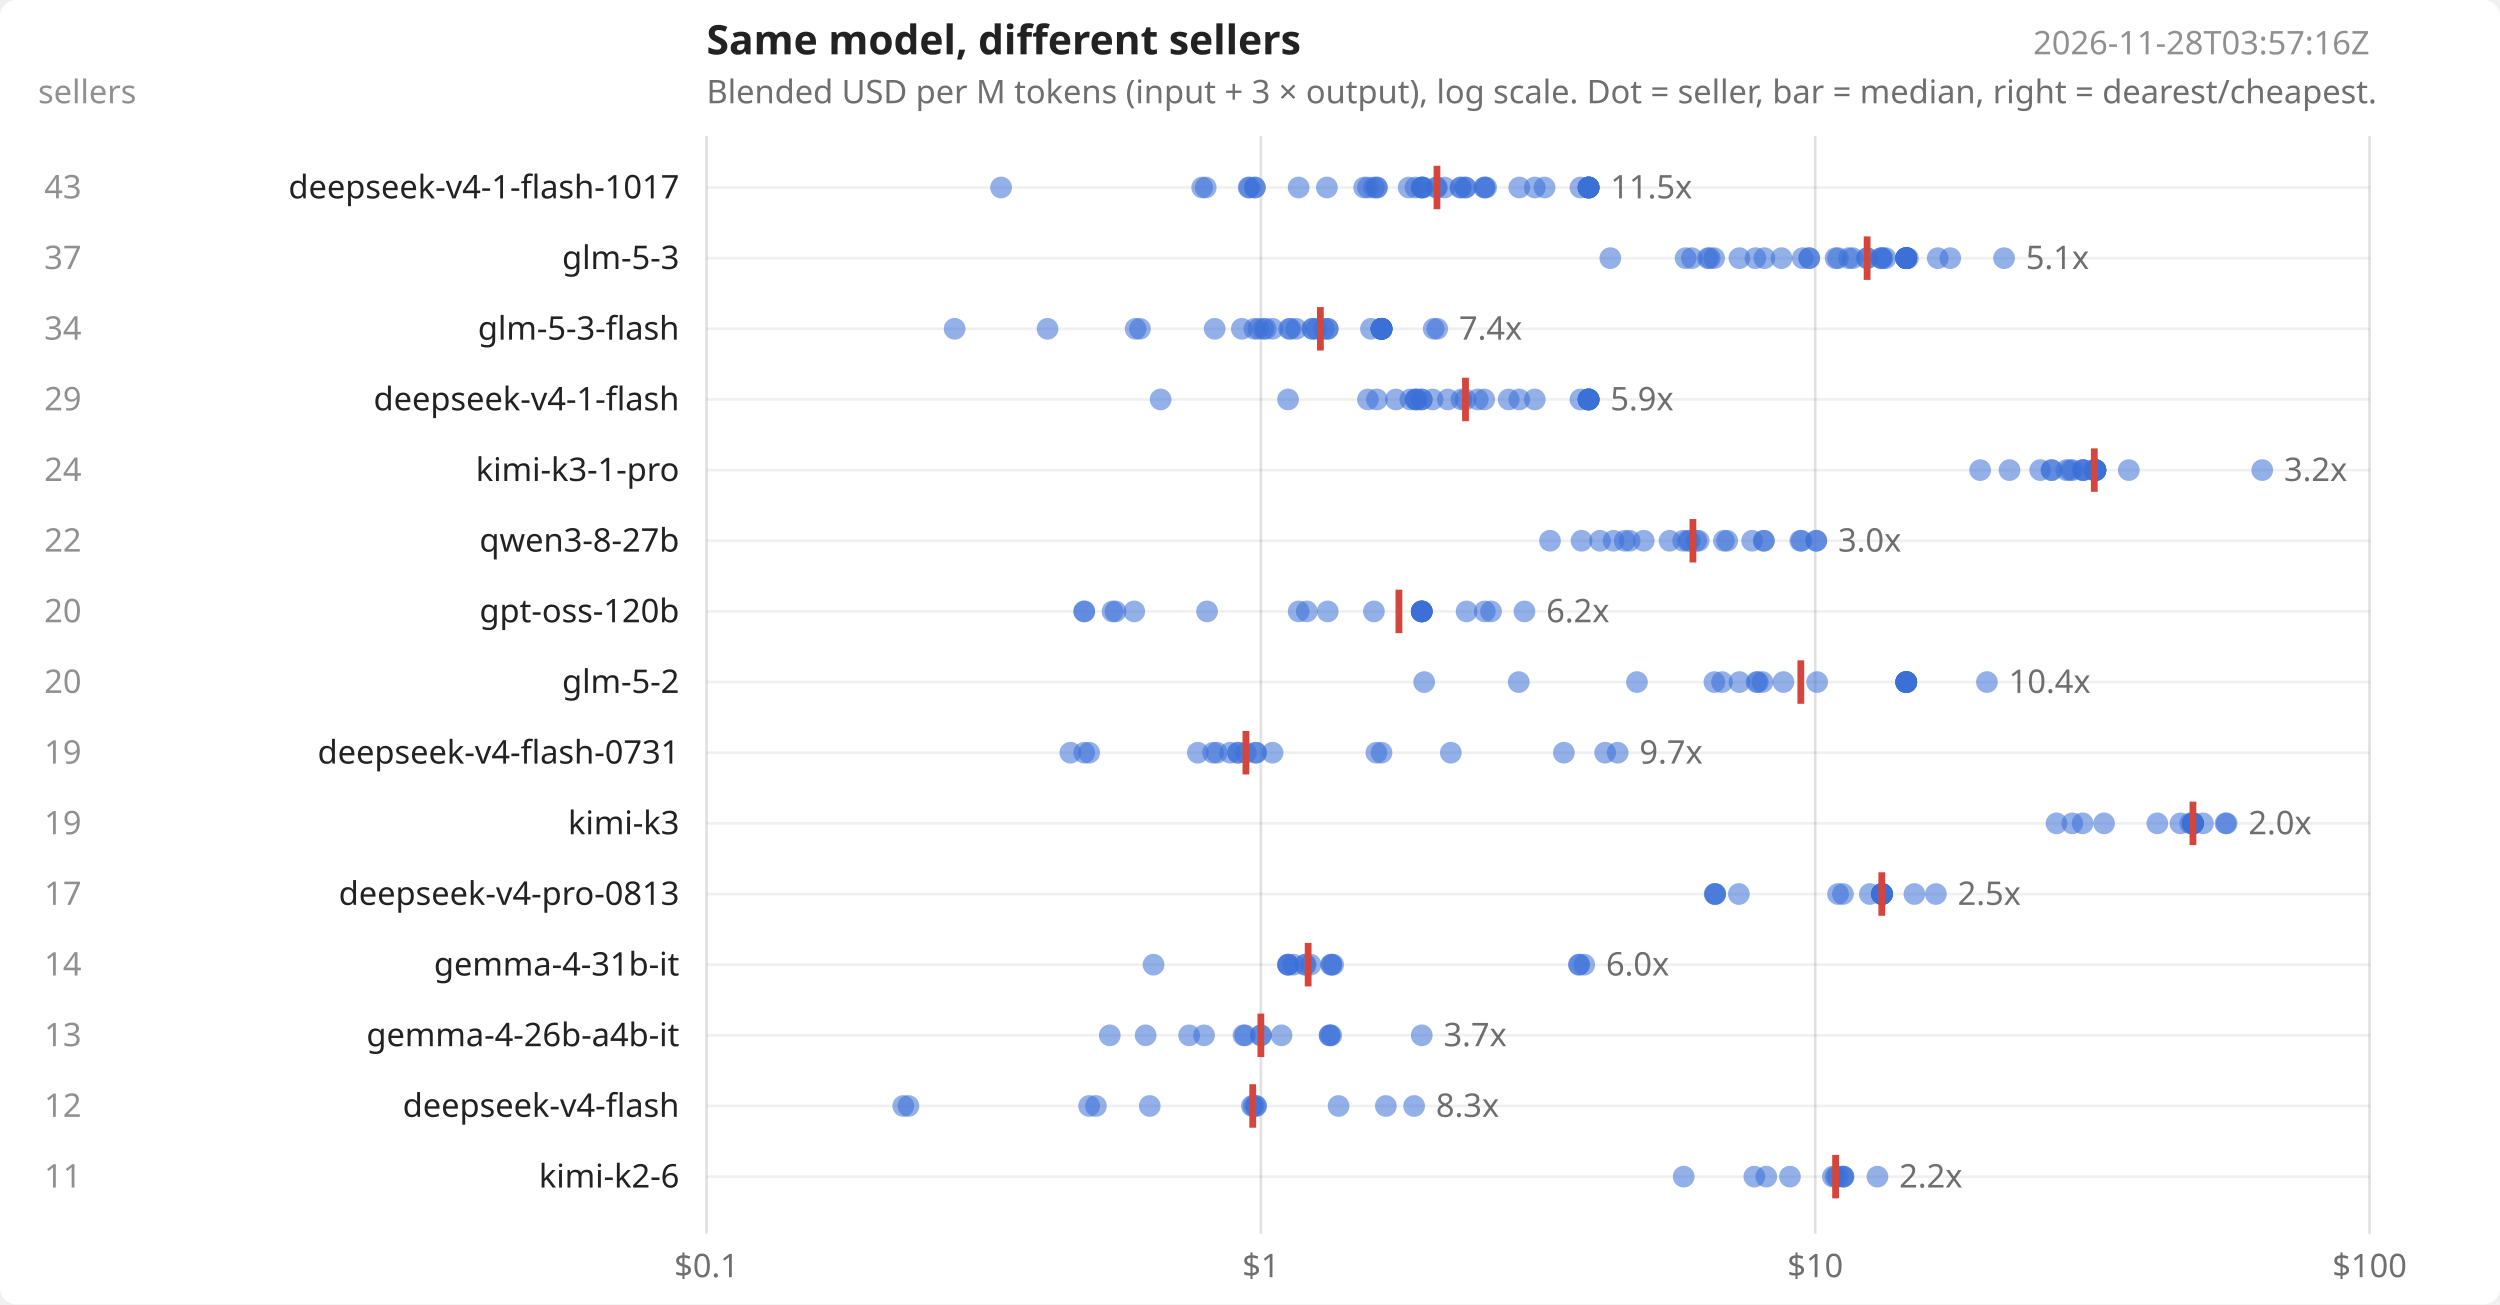
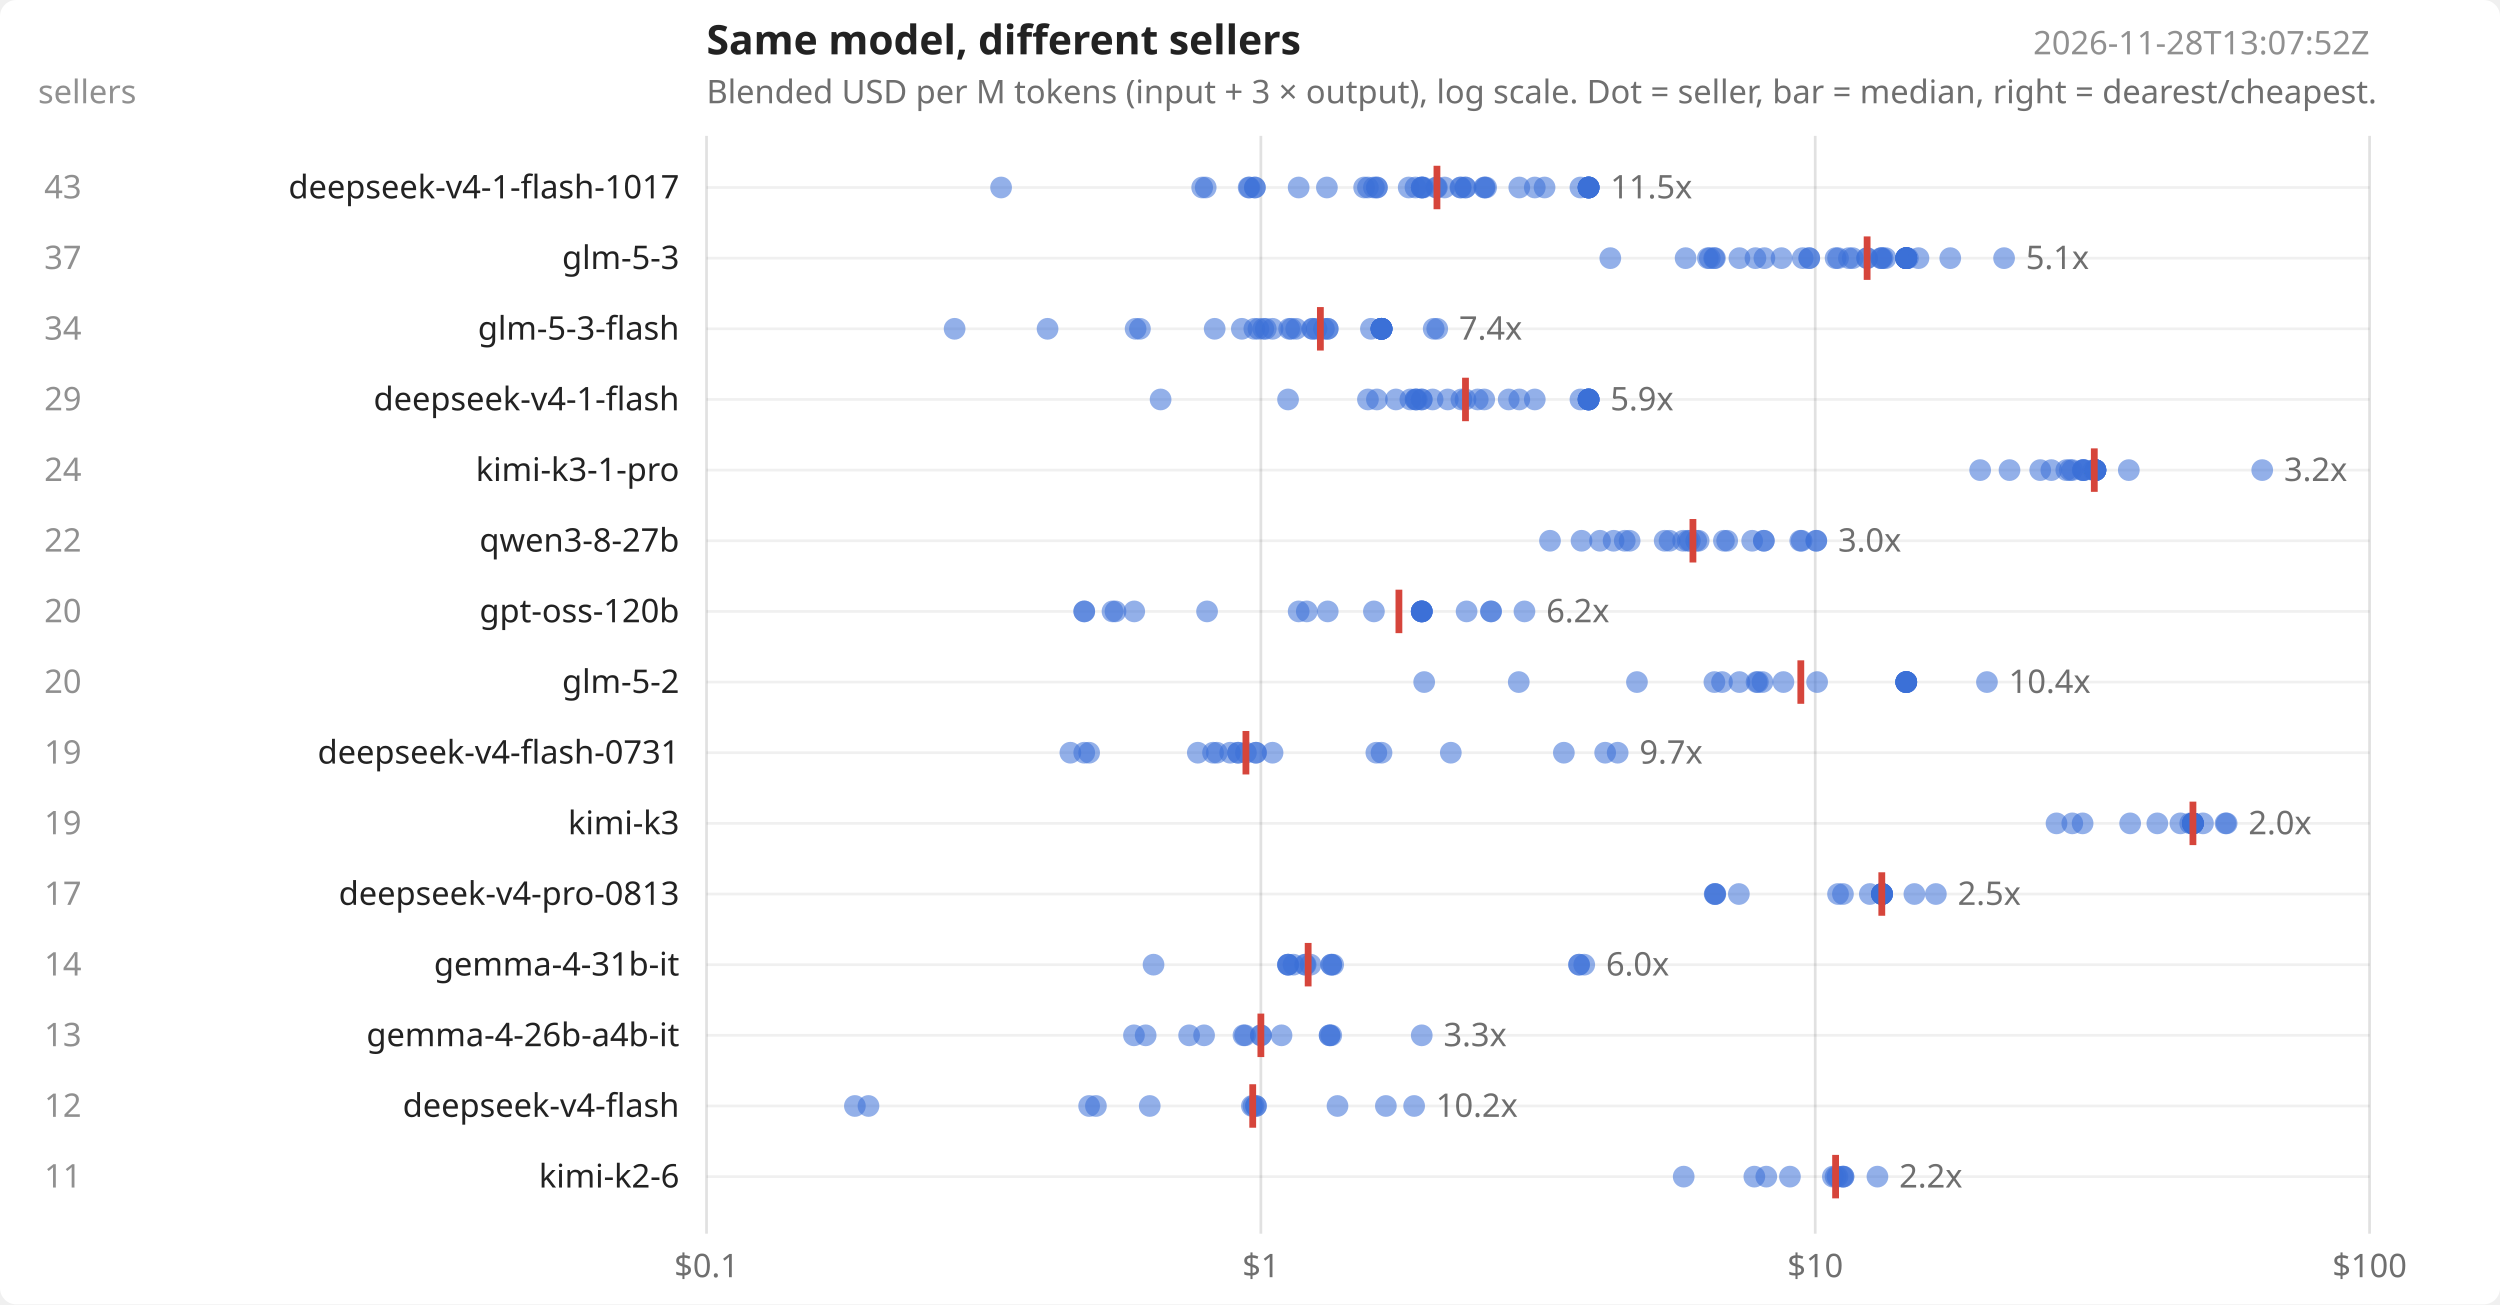
<svg xmlns="http://www.w3.org/2000/svg" width="920" height="480" viewBox="0 0 920 480" font-family="system-ui,sans-serif" font-size="12" fill="#222">
  <rect width="920" height="480" fill="#ffffff" rx="6" />
  <text x="260" y="20" font-size="15" font-weight="600">Same model, different sellers</text>
  <text x="260" y="38" opacity=".65">Blended USD per M tokens (input + 3 × output), log scale. Dot = seller, bar = median, right = dearest/cheapest.</text>
-   <text x="872" y="20" text-anchor="end" opacity=".5">2026-11-28T03:57:16Z</text>
+   <text x="872" y="20" text-anchor="end" opacity=".5">2026-11-28T13:07:52Z</text>
  <text x="14" y="38" opacity=".5">sellers</text>
  <line x1="260.0" x2="260.0" y1="50" y2="454" stroke="#000" stroke-opacity=".12" />
  <text x="260.0" y="470" text-anchor="middle" opacity=".65">$0.1</text>
  <line x1="464.0" x2="464.0" y1="50" y2="454" stroke="#000" stroke-opacity=".12" />
  <text x="464.0" y="470" text-anchor="middle" opacity=".65">$1</text>
  <line x1="668.0" x2="668.0" y1="50" y2="454" stroke="#000" stroke-opacity=".12" />
  <text x="668.0" y="470" text-anchor="middle" opacity=".65">$10</text>
  <line x1="872.0" x2="872.0" y1="50" y2="454" stroke="#000" stroke-opacity=".12" />
  <text x="872.0" y="470" text-anchor="middle" opacity=".65">$100</text>
  <line x1="260" x2="872" y1="69.0" y2="69.0" stroke="#000" stroke-opacity=".06" />
  <text x="250" y="73.0" text-anchor="end">deepseek-v4-1-flash-1017</text>
  <text x="30" y="73.0" text-anchor="end" opacity=".5">43</text>
  <circle cx="368.4" cy="69.0" r="4" fill="#3b6fd6" fill-opacity=".55" />
  <circle cx="442.4" cy="69.0" r="4" fill="#3b6fd6" fill-opacity=".55" />
  <circle cx="443.7" cy="69.0" r="4" fill="#3b6fd6" fill-opacity=".55" />
  <circle cx="459.5" cy="69.0" r="4" fill="#3b6fd6" fill-opacity=".55" />
  <circle cx="459.8" cy="69.0" r="4" fill="#3b6fd6" fill-opacity=".55" />
  <circle cx="461.8" cy="69.0" r="4" fill="#3b6fd6" fill-opacity=".55" />
  <circle cx="461.8" cy="69.0" r="4" fill="#3b6fd6" fill-opacity=".55" />
  <circle cx="477.9" cy="69.0" r="4" fill="#3b6fd6" fill-opacity=".55" />
  <circle cx="488.3" cy="69.0" r="4" fill="#3b6fd6" fill-opacity=".55" />
  <circle cx="502.0" cy="69.0" r="4" fill="#3b6fd6" fill-opacity=".55" />
  <circle cx="503.4" cy="69.0" r="4" fill="#3b6fd6" fill-opacity=".55" />
  <circle cx="505.6" cy="69.0" r="4" fill="#3b6fd6" fill-opacity=".55" />
  <circle cx="506.7" cy="69.0" r="4" fill="#3b6fd6" fill-opacity=".55" />
  <circle cx="506.7" cy="69.0" r="4" fill="#3b6fd6" fill-opacity=".55" />
  <circle cx="518.4" cy="69.0" r="4" fill="#3b6fd6" fill-opacity=".55" />
  <circle cx="520.9" cy="69.0" r="4" fill="#3b6fd6" fill-opacity=".55" />
  <circle cx="523.2" cy="69.0" r="4" fill="#3b6fd6" fill-opacity=".55" />
  <circle cx="523.2" cy="69.0" r="4" fill="#3b6fd6" fill-opacity=".55" />
  <circle cx="523.2" cy="69.0" r="4" fill="#3b6fd6" fill-opacity=".55" />
  <circle cx="523.8" cy="69.0" r="4" fill="#3b6fd6" fill-opacity=".55" />
  <circle cx="528.5" cy="69.0" r="4" fill="#3b6fd6" fill-opacity=".55" />
  <circle cx="528.8" cy="69.0" r="4" fill="#3b6fd6" fill-opacity=".55" />
  <circle cx="531.6" cy="69.0" r="4" fill="#3b6fd6" fill-opacity=".55" />
  <circle cx="537.4" cy="69.0" r="4" fill="#3b6fd6" fill-opacity=".55" />
  <circle cx="537.6" cy="69.0" r="4" fill="#3b6fd6" fill-opacity=".55" />
  <circle cx="539.3" cy="69.0" r="4" fill="#3b6fd6" fill-opacity=".55" />
  <circle cx="539.3" cy="69.0" r="4" fill="#3b6fd6" fill-opacity=".55" />
  <circle cx="546.2" cy="69.0" r="4" fill="#3b6fd6" fill-opacity=".55" />
  <circle cx="546.4" cy="69.0" r="4" fill="#3b6fd6" fill-opacity=".55" />
  <circle cx="546.9" cy="69.0" r="4" fill="#3b6fd6" fill-opacity=".55" />
  <circle cx="559.1" cy="69.0" r="4" fill="#3b6fd6" fill-opacity=".55" />
  <circle cx="564.8" cy="69.0" r="4" fill="#3b6fd6" fill-opacity=".55" />
  <circle cx="568.4" cy="69.0" r="4" fill="#3b6fd6" fill-opacity=".55" />
  <circle cx="581.6" cy="69.0" r="4" fill="#3b6fd6" fill-opacity=".55" />
  <circle cx="584.6" cy="69.0" r="4" fill="#3b6fd6" fill-opacity=".55" />
  <circle cx="584.6" cy="69.0" r="4" fill="#3b6fd6" fill-opacity=".55" />
  <circle cx="584.6" cy="69.0" r="4" fill="#3b6fd6" fill-opacity=".55" />
  <circle cx="584.6" cy="69.0" r="4" fill="#3b6fd6" fill-opacity=".55" />
  <circle cx="584.6" cy="69.0" r="4" fill="#3b6fd6" fill-opacity=".55" />
  <circle cx="584.6" cy="69.0" r="4" fill="#3b6fd6" fill-opacity=".55" />
  <circle cx="584.6" cy="69.0" r="4" fill="#3b6fd6" fill-opacity=".55" />
  <circle cx="584.6" cy="69.0" r="4" fill="#3b6fd6" fill-opacity=".55" />
  <circle cx="584.6" cy="69.0" r="4" fill="#3b6fd6" fill-opacity=".55" />
  <line x1="528.8" x2="528.8" y1="61.0" y2="77.0" stroke="#d6453b" stroke-width="2.5" />
  <text x="592.6" y="73.0" opacity=".65">11.5x</text>
  <line x1="260" x2="872" y1="95.0" y2="95.0" stroke="#000" stroke-opacity=".06" />
  <text x="250" y="99.0" text-anchor="end">glm-5-3</text>
  <text x="30" y="99.0" text-anchor="end" opacity=".5">37</text>
  <circle cx="592.6" cy="95.0" r="4" fill="#3b6fd6" fill-opacity=".55" />
  <circle cx="620.3" cy="95.0" r="4" fill="#3b6fd6" fill-opacity=".55" />
-   <circle cx="622.6" cy="95.0" r="4" fill="#3b6fd6" fill-opacity=".55" />
  <circle cx="628.5" cy="95.0" r="4" fill="#3b6fd6" fill-opacity=".55" />
  <circle cx="629.2" cy="95.0" r="4" fill="#3b6fd6" fill-opacity=".55" />
  <circle cx="630.8" cy="95.0" r="4" fill="#3b6fd6" fill-opacity=".55" />
+   <circle cx="631.1" cy="95.0" r="4" fill="#3b6fd6" fill-opacity=".55" />
  <circle cx="640.1" cy="95.0" r="4" fill="#3b6fd6" fill-opacity=".55" />
  <circle cx="646.0" cy="95.0" r="4" fill="#3b6fd6" fill-opacity=".55" />
  <circle cx="649.3" cy="95.0" r="4" fill="#3b6fd6" fill-opacity=".55" />
  <circle cx="655.6" cy="95.0" r="4" fill="#3b6fd6" fill-opacity=".55" />
  <circle cx="663.4" cy="95.0" r="4" fill="#3b6fd6" fill-opacity=".55" />
  <circle cx="665.8" cy="95.0" r="4" fill="#3b6fd6" fill-opacity=".55" />
  <circle cx="665.8" cy="95.0" r="4" fill="#3b6fd6" fill-opacity=".55" />
  <circle cx="675.5" cy="95.0" r="4" fill="#3b6fd6" fill-opacity=".55" />
  <circle cx="676.4" cy="95.0" r="4" fill="#3b6fd6" fill-opacity=".55" />
  <circle cx="680.4" cy="95.0" r="4" fill="#3b6fd6" fill-opacity=".55" />
  <circle cx="681.8" cy="95.0" r="4" fill="#3b6fd6" fill-opacity=".55" />
  <circle cx="687.1" cy="95.0" r="4" fill="#3b6fd6" fill-opacity=".55" />
  <circle cx="687.1" cy="95.0" r="4" fill="#3b6fd6" fill-opacity=".55" />
  <circle cx="692.2" cy="95.0" r="4" fill="#3b6fd6" fill-opacity=".55" />
  <circle cx="692.3" cy="95.0" r="4" fill="#3b6fd6" fill-opacity=".55" />
  <circle cx="692.8" cy="95.0" r="4" fill="#3b6fd6" fill-opacity=".55" />
  <circle cx="693.9" cy="95.0" r="4" fill="#3b6fd6" fill-opacity=".55" />
  <circle cx="701.5" cy="95.0" r="4" fill="#3b6fd6" fill-opacity=".55" />
  <circle cx="701.5" cy="95.0" r="4" fill="#3b6fd6" fill-opacity=".55" />
  <circle cx="701.5" cy="95.0" r="4" fill="#3b6fd6" fill-opacity=".55" />
  <circle cx="701.5" cy="95.0" r="4" fill="#3b6fd6" fill-opacity=".55" />
  <circle cx="701.5" cy="95.0" r="4" fill="#3b6fd6" fill-opacity=".55" />
  <circle cx="701.5" cy="95.0" r="4" fill="#3b6fd6" fill-opacity=".55" />
  <circle cx="701.5" cy="95.0" r="4" fill="#3b6fd6" fill-opacity=".55" />
  <circle cx="701.5" cy="95.0" r="4" fill="#3b6fd6" fill-opacity=".55" />
  <circle cx="701.5" cy="95.0" r="4" fill="#3b6fd6" fill-opacity=".55" />
  <circle cx="701.5" cy="95.0" r="4" fill="#3b6fd6" fill-opacity=".55" />
  <circle cx="702.1" cy="95.0" r="4" fill="#3b6fd6" fill-opacity=".55" />
-   <circle cx="713.1" cy="95.0" r="4" fill="#3b6fd6" fill-opacity=".55" />
+   <circle cx="706.0" cy="95.0" r="4" fill="#3b6fd6" fill-opacity=".55" />
  <circle cx="717.7" cy="95.0" r="4" fill="#3b6fd6" fill-opacity=".55" />
  <circle cx="737.5" cy="95.0" r="4" fill="#3b6fd6" fill-opacity=".55" />
  <line x1="687.1" x2="687.1" y1="87.0" y2="103.0" stroke="#d6453b" stroke-width="2.5" />
  <text x="745.5" y="99.0" opacity=".65">5.1x</text>
  <line x1="260" x2="872" y1="121.0" y2="121.0" stroke="#000" stroke-opacity=".06" />
  <text x="250" y="125.0" text-anchor="end">glm-5-3-flash</text>
  <text x="30" y="125.0" text-anchor="end" opacity=".5">34</text>
  <circle cx="351.3" cy="121.0" r="4" fill="#3b6fd6" fill-opacity=".55" />
  <circle cx="385.5" cy="121.0" r="4" fill="#3b6fd6" fill-opacity=".55" />
  <circle cx="417.9" cy="121.0" r="4" fill="#3b6fd6" fill-opacity=".55" />
  <circle cx="419.5" cy="121.0" r="4" fill="#3b6fd6" fill-opacity=".55" />
  <circle cx="447.0" cy="121.0" r="4" fill="#3b6fd6" fill-opacity=".55" />
  <circle cx="457.0" cy="121.0" r="4" fill="#3b6fd6" fill-opacity=".55" />
  <circle cx="461.6" cy="121.0" r="4" fill="#3b6fd6" fill-opacity=".55" />
  <circle cx="463.1" cy="121.0" r="4" fill="#3b6fd6" fill-opacity=".55" />
  <circle cx="464.9" cy="121.0" r="4" fill="#3b6fd6" fill-opacity=".55" />
  <circle cx="465.8" cy="121.0" r="4" fill="#3b6fd6" fill-opacity=".55" />
  <circle cx="468.3" cy="121.0" r="4" fill="#3b6fd6" fill-opacity=".55" />
  <circle cx="474.4" cy="121.0" r="4" fill="#3b6fd6" fill-opacity=".55" />
-   <circle cx="474.9" cy="121.0" r="4" fill="#3b6fd6" fill-opacity=".55" />
+   <circle cx="475.2" cy="121.0" r="4" fill="#3b6fd6" fill-opacity=".55" />
  <circle cx="477.0" cy="121.0" r="4" fill="#3b6fd6" fill-opacity=".55" />
  <circle cx="482.9" cy="121.0" r="4" fill="#3b6fd6" fill-opacity=".55" />
  <circle cx="483.1" cy="121.0" r="4" fill="#3b6fd6" fill-opacity=".55" />
  <circle cx="484.5" cy="121.0" r="4" fill="#3b6fd6" fill-opacity=".55" />
  <circle cx="487.2" cy="121.0" r="4" fill="#3b6fd6" fill-opacity=".55" />
  <circle cx="488.6" cy="121.0" r="4" fill="#3b6fd6" fill-opacity=".55" />
  <circle cx="488.6" cy="121.0" r="4" fill="#3b6fd6" fill-opacity=".55" />
  <circle cx="504.5" cy="121.0" r="4" fill="#3b6fd6" fill-opacity=".55" />
  <circle cx="508.4" cy="121.0" r="4" fill="#3b6fd6" fill-opacity=".55" />
  <circle cx="508.4" cy="121.0" r="4" fill="#3b6fd6" fill-opacity=".55" />
  <circle cx="508.4" cy="121.0" r="4" fill="#3b6fd6" fill-opacity=".55" />
  <circle cx="508.4" cy="121.0" r="4" fill="#3b6fd6" fill-opacity=".55" />
  <circle cx="508.4" cy="121.0" r="4" fill="#3b6fd6" fill-opacity=".55" />
  <circle cx="508.4" cy="121.0" r="4" fill="#3b6fd6" fill-opacity=".55" />
  <circle cx="508.4" cy="121.0" r="4" fill="#3b6fd6" fill-opacity=".55" />
  <circle cx="508.4" cy="121.0" r="4" fill="#3b6fd6" fill-opacity=".55" />
  <circle cx="508.4" cy="121.0" r="4" fill="#3b6fd6" fill-opacity=".55" />
  <circle cx="508.4" cy="121.0" r="4" fill="#3b6fd6" fill-opacity=".55" />
  <circle cx="508.4" cy="121.0" r="4" fill="#3b6fd6" fill-opacity=".55" />
  <circle cx="527.6" cy="121.0" r="4" fill="#3b6fd6" fill-opacity=".55" />
  <circle cx="528.9" cy="121.0" r="4" fill="#3b6fd6" fill-opacity=".55" />
  <line x1="485.9" x2="485.9" y1="113.0" y2="129.0" stroke="#d6453b" stroke-width="2.5" />
  <text x="536.9" y="125.0" opacity=".65">7.4x</text>
  <line x1="260" x2="872" y1="147.0" y2="147.0" stroke="#000" stroke-opacity=".06" />
  <text x="250" y="151.0" text-anchor="end">deepseek-v4-1-flash</text>
  <text x="30" y="151.0" text-anchor="end" opacity=".5">29</text>
  <circle cx="427.1" cy="147.0" r="4" fill="#3b6fd6" fill-opacity=".55" />
  <circle cx="474.0" cy="147.0" r="4" fill="#3b6fd6" fill-opacity=".55" />
  <circle cx="503.4" cy="147.0" r="4" fill="#3b6fd6" fill-opacity=".55" />
  <circle cx="506.7" cy="147.0" r="4" fill="#3b6fd6" fill-opacity=".55" />
  <circle cx="513.7" cy="147.0" r="4" fill="#3b6fd6" fill-opacity=".55" />
  <circle cx="519.0" cy="147.0" r="4" fill="#3b6fd6" fill-opacity=".55" />
  <circle cx="520.9" cy="147.0" r="4" fill="#3b6fd6" fill-opacity=".55" />
  <circle cx="521.0" cy="147.0" r="4" fill="#3b6fd6" fill-opacity=".55" />
  <circle cx="521.4" cy="147.0" r="4" fill="#3b6fd6" fill-opacity=".55" />
  <circle cx="523.2" cy="147.0" r="4" fill="#3b6fd6" fill-opacity=".55" />
  <circle cx="523.2" cy="147.0" r="4" fill="#3b6fd6" fill-opacity=".55" />
  <circle cx="527.2" cy="147.0" r="4" fill="#3b6fd6" fill-opacity=".55" />
  <circle cx="532.8" cy="147.0" r="4" fill="#3b6fd6" fill-opacity=".55" />
  <circle cx="537.8" cy="147.0" r="4" fill="#3b6fd6" fill-opacity=".55" />
  <circle cx="539.3" cy="147.0" r="4" fill="#3b6fd6" fill-opacity=".55" />
  <circle cx="543.8" cy="147.0" r="4" fill="#3b6fd6" fill-opacity=".55" />
  <circle cx="546.2" cy="147.0" r="4" fill="#3b6fd6" fill-opacity=".55" />
  <circle cx="555.2" cy="147.0" r="4" fill="#3b6fd6" fill-opacity=".55" />
  <circle cx="559.1" cy="147.0" r="4" fill="#3b6fd6" fill-opacity=".55" />
  <circle cx="564.8" cy="147.0" r="4" fill="#3b6fd6" fill-opacity=".55" />
  <circle cx="581.6" cy="147.0" r="4" fill="#3b6fd6" fill-opacity=".55" />
  <circle cx="584.6" cy="147.0" r="4" fill="#3b6fd6" fill-opacity=".55" />
  <circle cx="584.6" cy="147.0" r="4" fill="#3b6fd6" fill-opacity=".55" />
  <circle cx="584.6" cy="147.0" r="4" fill="#3b6fd6" fill-opacity=".55" />
  <circle cx="584.6" cy="147.0" r="4" fill="#3b6fd6" fill-opacity=".55" />
  <circle cx="584.6" cy="147.0" r="4" fill="#3b6fd6" fill-opacity=".55" />
  <circle cx="584.6" cy="147.0" r="4" fill="#3b6fd6" fill-opacity=".55" />
  <circle cx="584.6" cy="147.0" r="4" fill="#3b6fd6" fill-opacity=".55" />
  <circle cx="584.6" cy="147.0" r="4" fill="#3b6fd6" fill-opacity=".55" />
  <line x1="539.3" x2="539.3" y1="139.0" y2="155.0" stroke="#d6453b" stroke-width="2.5" />
  <text x="592.6" y="151.0" opacity=".65">5.9x</text>
  <line x1="260" x2="872" y1="173.0" y2="173.0" stroke="#000" stroke-opacity=".06" />
  <text x="250" y="177.0" text-anchor="end">kimi-k3-1-pro</text>
  <text x="30" y="177.0" text-anchor="end" opacity=".5">24</text>
  <circle cx="728.7" cy="173.0" r="4" fill="#3b6fd6" fill-opacity=".55" />
  <circle cx="739.5" cy="173.0" r="4" fill="#3b6fd6" fill-opacity=".55" />
  <circle cx="750.8" cy="173.0" r="4" fill="#3b6fd6" fill-opacity=".55" />
  <circle cx="754.9" cy="173.0" r="4" fill="#3b6fd6" fill-opacity=".55" />
-   <circle cx="755.1" cy="173.0" r="4" fill="#3b6fd6" fill-opacity=".55" />
  <circle cx="760.4" cy="173.0" r="4" fill="#3b6fd6" fill-opacity=".55" />
  <circle cx="761.7" cy="173.0" r="4" fill="#3b6fd6" fill-opacity=".55" />
  <circle cx="762.6" cy="173.0" r="4" fill="#3b6fd6" fill-opacity=".55" />
  <circle cx="766.5" cy="173.0" r="4" fill="#3b6fd6" fill-opacity=".55" />
  <circle cx="766.5" cy="173.0" r="4" fill="#3b6fd6" fill-opacity=".55" />
  <circle cx="766.7" cy="173.0" r="4" fill="#3b6fd6" fill-opacity=".55" />
+   <circle cx="767.0" cy="173.0" r="4" fill="#3b6fd6" fill-opacity=".55" />
  <circle cx="770.4" cy="173.0" r="4" fill="#3b6fd6" fill-opacity=".55" />
  <circle cx="771.1" cy="173.0" r="4" fill="#3b6fd6" fill-opacity=".55" />
  <circle cx="771.1" cy="173.0" r="4" fill="#3b6fd6" fill-opacity=".55" />
  <circle cx="771.1" cy="173.0" r="4" fill="#3b6fd6" fill-opacity=".55" />
  <circle cx="771.1" cy="173.0" r="4" fill="#3b6fd6" fill-opacity=".55" />
  <circle cx="771.1" cy="173.0" r="4" fill="#3b6fd6" fill-opacity=".55" />
  <circle cx="771.1" cy="173.0" r="4" fill="#3b6fd6" fill-opacity=".55" />
  <circle cx="771.1" cy="173.0" r="4" fill="#3b6fd6" fill-opacity=".55" />
  <circle cx="771.1" cy="173.0" r="4" fill="#3b6fd6" fill-opacity=".55" />
  <circle cx="771.1" cy="173.0" r="4" fill="#3b6fd6" fill-opacity=".55" />
  <circle cx="771.1" cy="173.0" r="4" fill="#3b6fd6" fill-opacity=".55" />
  <circle cx="783.4" cy="173.0" r="4" fill="#3b6fd6" fill-opacity=".55" />
  <circle cx="832.5" cy="173.0" r="4" fill="#3b6fd6" fill-opacity=".55" />
  <line x1="770.7" x2="770.7" y1="165.0" y2="181.0" stroke="#d6453b" stroke-width="2.5" />
  <text x="840.5" y="177.0" opacity=".65">3.2x</text>
  <line x1="260" x2="872" y1="199.0" y2="199.0" stroke="#000" stroke-opacity=".06" />
  <text x="250" y="203.0" text-anchor="end">qwen3-8-27b</text>
  <text x="30" y="203.0" text-anchor="end" opacity=".5">22</text>
  <circle cx="570.4" cy="199.0" r="4" fill="#3b6fd6" fill-opacity=".55" />
  <circle cx="582.0" cy="199.0" r="4" fill="#3b6fd6" fill-opacity=".55" />
  <circle cx="588.8" cy="199.0" r="4" fill="#3b6fd6" fill-opacity=".55" />
  <circle cx="593.8" cy="199.0" r="4" fill="#3b6fd6" fill-opacity=".55" />
  <circle cx="597.9" cy="199.0" r="4" fill="#3b6fd6" fill-opacity=".55" />
  <circle cx="599.7" cy="199.0" r="4" fill="#3b6fd6" fill-opacity=".55" />
-   <circle cx="604.9" cy="199.0" r="4" fill="#3b6fd6" fill-opacity=".55" />
+   <circle cx="612.6" cy="199.0" r="4" fill="#3b6fd6" fill-opacity=".55" />
  <circle cx="614.4" cy="199.0" r="4" fill="#3b6fd6" fill-opacity=".55" />
  <circle cx="619.4" cy="199.0" r="4" fill="#3b6fd6" fill-opacity=".55" />
  <circle cx="621.1" cy="199.0" r="4" fill="#3b6fd6" fill-opacity=".55" />
  <circle cx="621.9" cy="199.0" r="4" fill="#3b6fd6" fill-opacity=".55" />
  <circle cx="624.2" cy="199.0" r="4" fill="#3b6fd6" fill-opacity=".55" />
  <circle cx="625.1" cy="199.0" r="4" fill="#3b6fd6" fill-opacity=".55" />
  <circle cx="634.4" cy="199.0" r="4" fill="#3b6fd6" fill-opacity=".55" />
  <circle cx="635.6" cy="199.0" r="4" fill="#3b6fd6" fill-opacity=".55" />
  <circle cx="644.8" cy="199.0" r="4" fill="#3b6fd6" fill-opacity=".55" />
  <circle cx="649.1" cy="199.0" r="4" fill="#3b6fd6" fill-opacity=".55" />
  <circle cx="649.1" cy="199.0" r="4" fill="#3b6fd6" fill-opacity=".55" />
  <circle cx="662.5" cy="199.0" r="4" fill="#3b6fd6" fill-opacity=".55" />
  <circle cx="663.0" cy="199.0" r="4" fill="#3b6fd6" fill-opacity=".55" />
  <circle cx="668.4" cy="199.0" r="4" fill="#3b6fd6" fill-opacity=".55" />
  <circle cx="668.4" cy="199.0" r="4" fill="#3b6fd6" fill-opacity=".55" />
  <line x1="623.0" x2="623.0" y1="191.0" y2="207.0" stroke="#d6453b" stroke-width="2.5" />
  <text x="676.4" y="203.0" opacity=".65">3.0x</text>
  <line x1="260" x2="872" y1="225.0" y2="225.0" stroke="#000" stroke-opacity=".06" />
  <text x="250" y="229.0" text-anchor="end">gpt-oss-120b</text>
  <text x="30" y="229.0" text-anchor="end" opacity=".5">20</text>
  <circle cx="399.0" cy="225.0" r="4" fill="#3b6fd6" fill-opacity=".55" />
  <circle cx="399.0" cy="225.0" r="4" fill="#3b6fd6" fill-opacity=".55" />
  <circle cx="409.4" cy="225.0" r="4" fill="#3b6fd6" fill-opacity=".55" />
  <circle cx="410.5" cy="225.0" r="4" fill="#3b6fd6" fill-opacity=".55" />
  <circle cx="417.4" cy="225.0" r="4" fill="#3b6fd6" fill-opacity=".55" />
  <circle cx="444.2" cy="225.0" r="4" fill="#3b6fd6" fill-opacity=".55" />
  <circle cx="477.9" cy="225.0" r="4" fill="#3b6fd6" fill-opacity=".55" />
  <circle cx="480.9" cy="225.0" r="4" fill="#3b6fd6" fill-opacity=".55" />
  <circle cx="488.6" cy="225.0" r="4" fill="#3b6fd6" fill-opacity=".55" />
  <circle cx="505.6" cy="225.0" r="4" fill="#3b6fd6" fill-opacity=".55" />
  <circle cx="523.2" cy="225.0" r="4" fill="#3b6fd6" fill-opacity=".55" />
  <circle cx="523.2" cy="225.0" r="4" fill="#3b6fd6" fill-opacity=".55" />
  <circle cx="523.2" cy="225.0" r="4" fill="#3b6fd6" fill-opacity=".55" />
  <circle cx="523.2" cy="225.0" r="4" fill="#3b6fd6" fill-opacity=".55" />
  <circle cx="523.2" cy="225.0" r="4" fill="#3b6fd6" fill-opacity=".55" />
  <circle cx="523.2" cy="225.0" r="4" fill="#3b6fd6" fill-opacity=".55" />
  <circle cx="539.7" cy="225.0" r="4" fill="#3b6fd6" fill-opacity=".55" />
-   <circle cx="546.4" cy="225.0" r="4" fill="#3b6fd6" fill-opacity=".55" />
+   <circle cx="548.7" cy="225.0" r="4" fill="#3b6fd6" fill-opacity=".55" />
  <circle cx="548.7" cy="225.0" r="4" fill="#3b6fd6" fill-opacity=".55" />
  <circle cx="561.0" cy="225.0" r="4" fill="#3b6fd6" fill-opacity=".55" />
  <line x1="514.8" x2="514.8" y1="217.0" y2="233.0" stroke="#d6453b" stroke-width="2.5" />
  <text x="569.0" y="229.0" opacity=".65">6.2x</text>
  <line x1="260" x2="872" y1="251.0" y2="251.0" stroke="#000" stroke-opacity=".06" />
  <text x="250" y="255.0" text-anchor="end">glm-5-2</text>
  <text x="30" y="255.0" text-anchor="end" opacity=".5">20</text>
  <circle cx="524.1" cy="251.0" r="4" fill="#3b6fd6" fill-opacity=".55" />
  <circle cx="558.9" cy="251.0" r="4" fill="#3b6fd6" fill-opacity=".55" />
  <circle cx="602.4" cy="251.0" r="4" fill="#3b6fd6" fill-opacity=".55" />
  <circle cx="630.9" cy="251.0" r="4" fill="#3b6fd6" fill-opacity=".55" />
  <circle cx="633.7" cy="251.0" r="4" fill="#3b6fd6" fill-opacity=".55" />
  <circle cx="640.1" cy="251.0" r="4" fill="#3b6fd6" fill-opacity=".55" />
  <circle cx="646.4" cy="251.0" r="4" fill="#3b6fd6" fill-opacity=".55" />
  <circle cx="646.9" cy="251.0" r="4" fill="#3b6fd6" fill-opacity=".55" />
  <circle cx="648.6" cy="251.0" r="4" fill="#3b6fd6" fill-opacity=".55" />
  <circle cx="656.3" cy="251.0" r="4" fill="#3b6fd6" fill-opacity=".55" />
  <circle cx="668.7" cy="251.0" r="4" fill="#3b6fd6" fill-opacity=".55" />
  <circle cx="701.5" cy="251.0" r="4" fill="#3b6fd6" fill-opacity=".55" />
  <circle cx="701.5" cy="251.0" r="4" fill="#3b6fd6" fill-opacity=".55" />
  <circle cx="701.5" cy="251.0" r="4" fill="#3b6fd6" fill-opacity=".55" />
  <circle cx="701.5" cy="251.0" r="4" fill="#3b6fd6" fill-opacity=".55" />
  <circle cx="701.5" cy="251.0" r="4" fill="#3b6fd6" fill-opacity=".55" />
  <circle cx="701.5" cy="251.0" r="4" fill="#3b6fd6" fill-opacity=".55" />
  <circle cx="701.5" cy="251.0" r="4" fill="#3b6fd6" fill-opacity=".55" />
  <circle cx="701.5" cy="251.0" r="4" fill="#3b6fd6" fill-opacity=".55" />
  <circle cx="731.2" cy="251.0" r="4" fill="#3b6fd6" fill-opacity=".55" />
  <line x1="662.7" x2="662.7" y1="243.0" y2="259.0" stroke="#d6453b" stroke-width="2.5" />
  <text x="739.2" y="255.0" opacity=".65">10.4x</text>
  <line x1="260" x2="872" y1="277.0" y2="277.0" stroke="#000" stroke-opacity=".06" />
  <text x="250" y="281.0" text-anchor="end">deepseek-v4-flash-0731</text>
  <text x="30" y="281.0" text-anchor="end" opacity=".5">19</text>
  <circle cx="393.9" cy="277.0" r="4" fill="#3b6fd6" fill-opacity=".55" />
  <circle cx="399.0" cy="277.0" r="4" fill="#3b6fd6" fill-opacity=".55" />
  <circle cx="400.8" cy="277.0" r="4" fill="#3b6fd6" fill-opacity=".55" />
  <circle cx="440.8" cy="277.0" r="4" fill="#3b6fd6" fill-opacity=".55" />
  <circle cx="446.4" cy="277.0" r="4" fill="#3b6fd6" fill-opacity=".55" />
  <circle cx="447.8" cy="277.0" r="4" fill="#3b6fd6" fill-opacity=".55" />
  <circle cx="452.7" cy="277.0" r="4" fill="#3b6fd6" fill-opacity=".55" />
  <circle cx="455.6" cy="277.0" r="4" fill="#3b6fd6" fill-opacity=".55" />
  <circle cx="455.6" cy="277.0" r="4" fill="#3b6fd6" fill-opacity=".55" />
  <circle cx="458.5" cy="277.0" r="4" fill="#3b6fd6" fill-opacity=".55" />
  <circle cx="462.2" cy="277.0" r="4" fill="#3b6fd6" fill-opacity=".55" />
  <circle cx="462.2" cy="277.0" r="4" fill="#3b6fd6" fill-opacity=".55" />
  <circle cx="468.3" cy="277.0" r="4" fill="#3b6fd6" fill-opacity=".55" />
  <circle cx="506.5" cy="277.0" r="4" fill="#3b6fd6" fill-opacity=".55" />
  <circle cx="508.4" cy="277.0" r="4" fill="#3b6fd6" fill-opacity=".55" />
  <circle cx="533.9" cy="277.0" r="4" fill="#3b6fd6" fill-opacity=".55" />
  <circle cx="575.5" cy="277.0" r="4" fill="#3b6fd6" fill-opacity=".55" />
  <circle cx="590.7" cy="277.0" r="4" fill="#3b6fd6" fill-opacity=".55" />
  <circle cx="595.3" cy="277.0" r="4" fill="#3b6fd6" fill-opacity=".55" />
  <line x1="458.5" x2="458.5" y1="269.0" y2="285.0" stroke="#d6453b" stroke-width="2.5" />
  <text x="603.3" y="281.0" opacity=".65">9.7x</text>
  <line x1="260" x2="872" y1="303.0" y2="303.0" stroke="#000" stroke-opacity=".06" />
  <text x="250" y="307.0" text-anchor="end">kimi-k3</text>
  <text x="30" y="307.0" text-anchor="end" opacity=".5">19</text>
  <circle cx="756.8" cy="303.0" r="4" fill="#3b6fd6" fill-opacity=".55" />
  <circle cx="762.6" cy="303.0" r="4" fill="#3b6fd6" fill-opacity=".55" />
  <circle cx="766.4" cy="303.0" r="4" fill="#3b6fd6" fill-opacity=".55" />
-   <circle cx="774.3" cy="303.0" r="4" fill="#3b6fd6" fill-opacity=".55" />
+   <circle cx="783.9" cy="303.0" r="4" fill="#3b6fd6" fill-opacity=".55" />
  <circle cx="793.9" cy="303.0" r="4" fill="#3b6fd6" fill-opacity=".55" />
  <circle cx="802.4" cy="303.0" r="4" fill="#3b6fd6" fill-opacity=".55" />
  <circle cx="806.0" cy="303.0" r="4" fill="#3b6fd6" fill-opacity=".55" />
  <circle cx="807.0" cy="303.0" r="4" fill="#3b6fd6" fill-opacity=".55" />
  <circle cx="807.0" cy="303.0" r="4" fill="#3b6fd6" fill-opacity=".55" />
  <circle cx="807.0" cy="303.0" r="4" fill="#3b6fd6" fill-opacity=".55" />
  <circle cx="807.0" cy="303.0" r="4" fill="#3b6fd6" fill-opacity=".55" />
  <circle cx="807.0" cy="303.0" r="4" fill="#3b6fd6" fill-opacity=".55" />
  <circle cx="807.0" cy="303.0" r="4" fill="#3b6fd6" fill-opacity=".55" />
  <circle cx="807.0" cy="303.0" r="4" fill="#3b6fd6" fill-opacity=".55" />
  <circle cx="807.0" cy="303.0" r="4" fill="#3b6fd6" fill-opacity=".55" />
  <circle cx="807.0" cy="303.0" r="4" fill="#3b6fd6" fill-opacity=".55" />
  <circle cx="810.7" cy="303.0" r="4" fill="#3b6fd6" fill-opacity=".55" />
  <circle cx="819.0" cy="303.0" r="4" fill="#3b6fd6" fill-opacity=".55" />
  <circle cx="819.4" cy="303.0" r="4" fill="#3b6fd6" fill-opacity=".55" />
  <line x1="807.0" x2="807.0" y1="295.0" y2="311.0" stroke="#d6453b" stroke-width="2.5" />
  <text x="827.4" y="307.0" opacity=".65">2.0x</text>
  <line x1="260" x2="872" y1="329.0" y2="329.0" stroke="#000" stroke-opacity=".06" />
  <text x="250" y="333.0" text-anchor="end">deepseek-v4-pro-0813</text>
  <text x="30" y="333.0" text-anchor="end" opacity=".5">17</text>
  <circle cx="631.0" cy="329.0" r="4" fill="#3b6fd6" fill-opacity=".55" />
  <circle cx="631.2" cy="329.0" r="4" fill="#3b6fd6" fill-opacity=".55" />
  <circle cx="631.2" cy="329.0" r="4" fill="#3b6fd6" fill-opacity=".55" />
  <circle cx="639.9" cy="329.0" r="4" fill="#3b6fd6" fill-opacity=".55" />
  <circle cx="676.4" cy="329.0" r="4" fill="#3b6fd6" fill-opacity=".55" />
  <circle cx="678.2" cy="329.0" r="4" fill="#3b6fd6" fill-opacity=".55" />
  <circle cx="688.1" cy="329.0" r="4" fill="#3b6fd6" fill-opacity=".55" />
  <circle cx="692.5" cy="329.0" r="4" fill="#3b6fd6" fill-opacity=".55" />
  <circle cx="692.5" cy="329.0" r="4" fill="#3b6fd6" fill-opacity=".55" />
  <circle cx="692.6" cy="329.0" r="4" fill="#3b6fd6" fill-opacity=".55" />
  <circle cx="692.6" cy="329.0" r="4" fill="#3b6fd6" fill-opacity=".55" />
  <circle cx="692.6" cy="329.0" r="4" fill="#3b6fd6" fill-opacity=".55" />
  <circle cx="692.6" cy="329.0" r="4" fill="#3b6fd6" fill-opacity=".55" />
  <circle cx="692.6" cy="329.0" r="4" fill="#3b6fd6" fill-opacity=".55" />
  <circle cx="692.6" cy="329.0" r="4" fill="#3b6fd6" fill-opacity=".55" />
  <circle cx="704.5" cy="329.0" r="4" fill="#3b6fd6" fill-opacity=".55" />
  <circle cx="712.4" cy="329.0" r="4" fill="#3b6fd6" fill-opacity=".55" />
  <line x1="692.5" x2="692.5" y1="321.0" y2="337.0" stroke="#d6453b" stroke-width="2.5" />
  <text x="720.4" y="333.0" opacity=".65">2.5x</text>
  <line x1="260" x2="872" y1="355.0" y2="355.0" stroke="#000" stroke-opacity=".06" />
  <text x="250" y="359.0" text-anchor="end">gemma-4-31b-it</text>
  <text x="30" y="359.0" text-anchor="end" opacity=".5">14</text>
  <circle cx="424.5" cy="355.0" r="4" fill="#3b6fd6" fill-opacity=".55" />
  <circle cx="474.0" cy="355.0" r="4" fill="#3b6fd6" fill-opacity=".55" />
  <circle cx="474.0" cy="355.0" r="4" fill="#3b6fd6" fill-opacity=".55" />
  <circle cx="474.0" cy="355.0" r="4" fill="#3b6fd6" fill-opacity=".55" />
  <circle cx="476.0" cy="355.0" r="4" fill="#3b6fd6" fill-opacity=".55" />
  <circle cx="480.2" cy="355.0" r="4" fill="#3b6fd6" fill-opacity=".55" />
  <circle cx="480.5" cy="355.0" r="4" fill="#3b6fd6" fill-opacity=".55" />
  <circle cx="482.3" cy="355.0" r="4" fill="#3b6fd6" fill-opacity=".55" />
  <circle cx="489.9" cy="355.0" r="4" fill="#3b6fd6" fill-opacity=".55" />
  <circle cx="489.9" cy="355.0" r="4" fill="#3b6fd6" fill-opacity=".55" />
  <circle cx="490.6" cy="355.0" r="4" fill="#3b6fd6" fill-opacity=".55" />
  <circle cx="581.1" cy="355.0" r="4" fill="#3b6fd6" fill-opacity=".55" />
  <circle cx="581.1" cy="355.0" r="4" fill="#3b6fd6" fill-opacity=".55" />
  <circle cx="583.0" cy="355.0" r="4" fill="#3b6fd6" fill-opacity=".55" />
  <line x1="481.4" x2="481.4" y1="347.0" y2="363.0" stroke="#d6453b" stroke-width="2.5" />
  <text x="591.0" y="359.0" opacity=".65">6.0x</text>
  <line x1="260" x2="872" y1="381.0" y2="381.0" stroke="#000" stroke-opacity=".06" />
  <text x="250" y="385.0" text-anchor="end">gemma-4-26b-a4b-it</text>
  <text x="30" y="385.0" text-anchor="end" opacity=".5">13</text>
-   <circle cx="408.4" cy="381.0" r="4" fill="#3b6fd6" fill-opacity=".55" />
+   <circle cx="417.3" cy="381.0" r="4" fill="#3b6fd6" fill-opacity=".55" />
  <circle cx="421.6" cy="381.0" r="4" fill="#3b6fd6" fill-opacity=".55" />
  <circle cx="437.6" cy="381.0" r="4" fill="#3b6fd6" fill-opacity=".55" />
  <circle cx="443.1" cy="381.0" r="4" fill="#3b6fd6" fill-opacity=".55" />
  <circle cx="457.6" cy="381.0" r="4" fill="#3b6fd6" fill-opacity=".55" />
  <circle cx="458.2" cy="381.0" r="4" fill="#3b6fd6" fill-opacity=".55" />
  <circle cx="464.0" cy="381.0" r="4" fill="#3b6fd6" fill-opacity=".55" />
  <circle cx="464.0" cy="381.0" r="4" fill="#3b6fd6" fill-opacity=".55" />
  <circle cx="471.6" cy="381.0" r="4" fill="#3b6fd6" fill-opacity=".55" />
  <circle cx="489.3" cy="381.0" r="4" fill="#3b6fd6" fill-opacity=".55" />
  <circle cx="489.3" cy="381.0" r="4" fill="#3b6fd6" fill-opacity=".55" />
  <circle cx="489.9" cy="381.0" r="4" fill="#3b6fd6" fill-opacity=".55" />
  <circle cx="523.2" cy="381.0" r="4" fill="#3b6fd6" fill-opacity=".55" />
  <line x1="464.0" x2="464.0" y1="373.0" y2="389.0" stroke="#d6453b" stroke-width="2.5" />
-   <text x="531.2" y="385.0" opacity=".65">3.7x</text>
+   <text x="531.2" y="385.0" opacity=".65">3.3x</text>
  <line x1="260" x2="872" y1="407.0" y2="407.0" stroke="#000" stroke-opacity=".06" />
  <text x="250" y="411.0" text-anchor="end">deepseek-v4-flash</text>
  <text x="30" y="411.0" text-anchor="end" opacity=".5">12</text>
-   <circle cx="332.4" cy="407.0" r="4" fill="#3b6fd6" fill-opacity=".55" />
-   <circle cx="334.3" cy="407.0" r="4" fill="#3b6fd6" fill-opacity=".55" />
+   <circle cx="314.6" cy="407.0" r="4" fill="#3b6fd6" fill-opacity=".55" />
+   <circle cx="319.6" cy="407.0" r="4" fill="#3b6fd6" fill-opacity=".55" />
  <circle cx="400.8" cy="407.0" r="4" fill="#3b6fd6" fill-opacity=".55" />
  <circle cx="403.3" cy="407.0" r="4" fill="#3b6fd6" fill-opacity=".55" />
  <circle cx="423.1" cy="407.0" r="4" fill="#3b6fd6" fill-opacity=".55" />
  <circle cx="460.7" cy="407.0" r="4" fill="#3b6fd6" fill-opacity=".55" />
  <circle cx="461.3" cy="407.0" r="4" fill="#3b6fd6" fill-opacity=".55" />
  <circle cx="462.2" cy="407.0" r="4" fill="#3b6fd6" fill-opacity=".55" />
  <circle cx="462.2" cy="407.0" r="4" fill="#3b6fd6" fill-opacity=".55" />
-   <circle cx="492.6" cy="407.0" r="4" fill="#3b6fd6" fill-opacity=".55" />
+   <circle cx="492.2" cy="407.0" r="4" fill="#3b6fd6" fill-opacity=".55" />
  <circle cx="510.0" cy="407.0" r="4" fill="#3b6fd6" fill-opacity=".55" />
  <circle cx="520.4" cy="407.0" r="4" fill="#3b6fd6" fill-opacity=".55" />
  <line x1="461.0" x2="461.0" y1="399.0" y2="415.0" stroke="#d6453b" stroke-width="2.5" />
-   <text x="528.4" y="411.0" opacity=".65">8.3x</text>
+   <text x="528.4" y="411.0" opacity=".65">10.2x</text>
  <line x1="260" x2="872" y1="433.0" y2="433.0" stroke="#000" stroke-opacity=".06" />
  <text x="250" y="437.0" text-anchor="end">kimi-k2-6</text>
  <text x="30" y="437.0" text-anchor="end" opacity=".5">11</text>
  <circle cx="619.6" cy="433.0" r="4" fill="#3b6fd6" fill-opacity=".55" />
  <circle cx="645.6" cy="433.0" r="4" fill="#3b6fd6" fill-opacity=".55" />
  <circle cx="650.0" cy="433.0" r="4" fill="#3b6fd6" fill-opacity=".55" />
  <circle cx="658.7" cy="433.0" r="4" fill="#3b6fd6" fill-opacity=".55" />
  <circle cx="674.5" cy="433.0" r="4" fill="#3b6fd6" fill-opacity=".55" />
  <circle cx="675.5" cy="433.0" r="4" fill="#3b6fd6" fill-opacity=".55" />
  <circle cx="676.2" cy="433.0" r="4" fill="#3b6fd6" fill-opacity=".55" />
  <circle cx="678.0" cy="433.0" r="4" fill="#3b6fd6" fill-opacity=".55" />
  <circle cx="678.4" cy="433.0" r="4" fill="#3b6fd6" fill-opacity=".55" />
  <circle cx="678.4" cy="433.0" r="4" fill="#3b6fd6" fill-opacity=".55" />
  <circle cx="690.9" cy="433.0" r="4" fill="#3b6fd6" fill-opacity=".55" />
  <line x1="675.5" x2="675.5" y1="425.0" y2="441.0" stroke="#d6453b" stroke-width="2.5" />
  <text x="698.9" y="437.0" opacity=".65">2.2x</text>
</svg>
